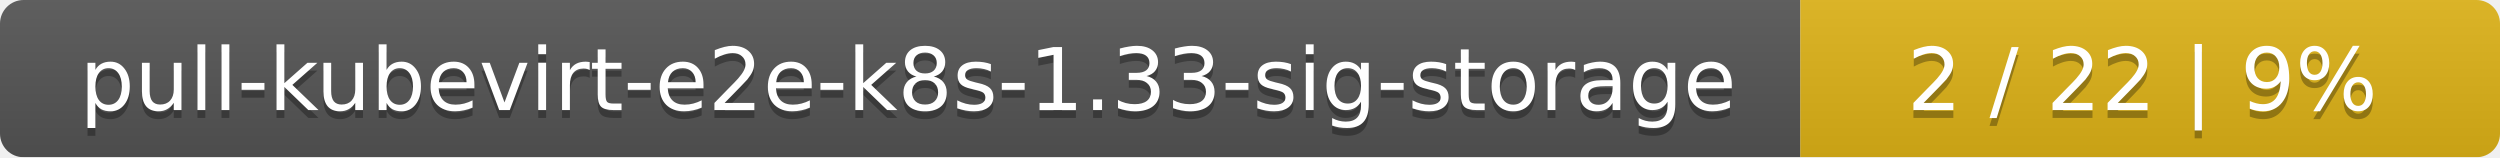
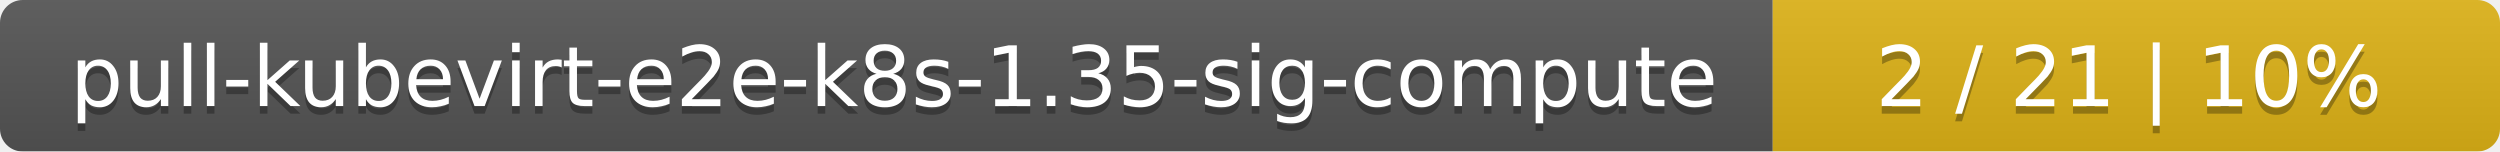
- <svg xmlns="http://www.w3.org/2000/svg" width="318" height="20">
+ <svg xmlns="http://www.w3.org/2000/svg" width="330" height="20">
  <linearGradient id="smooth" x2="0" y2="100%">
    <stop offset="0" stop-color="#bbb" stop-opacity=".1" />
    <stop offset="1" stop-opacity=".1" />
  </linearGradient>
  <mask id="round">
-     <rect width="318" height="20" rx="3" fill="#fff" />
+     <rect width="330" height="20" rx="3" fill="#fff" />
  </mask>
  <g mask="url(#round)">
-     <rect width="229" height="20" fill="#555" />
-     <rect x="229" width="89" height="20" fill="#dfb317" />
-     <rect width="318" height="20" fill="url(#smooth)" />
+     <rect width="234" height="20" fill="#555" />
+     <rect x="234" width="96" height="20" fill="#dfb317" />
+     <rect width="330" height="20" fill="url(#smooth)" />
  </g>
  <g fill="#fff" text-anchor="middle" font-family="DejaVu Sans,Verdana,Geneva,sans-serif" font-size="11">
-     <text x="115.5" y="15" fill="#010101" fill-opacity=".3">pull-kubevirt-e2e-k8s-1.33-sig-storage</text>
-     <text x="115.5" y="14">pull-kubevirt-e2e-k8s-1.33-sig-storage</text>
-     <text x="272.5" y="15" fill="#010101" fill-opacity=".3">2 / 22    |    9%</text>
-     <text x="272.5" y="14">2 / 22    |    9%</text>
+     <text x="118" y="15" fill="#010101" fill-opacity=".3">pull-kubevirt-e2e-k8s-1.35-sig-compute</text>
+     <text x="118" y="14">pull-kubevirt-e2e-k8s-1.35-sig-compute</text>
+     <text x="281" y="15" fill="#010101" fill-opacity=".3">2 / 21    |    10%</text>
+     <text x="281" y="14">2 / 21    |    10%</text>
  </g>
</svg>
